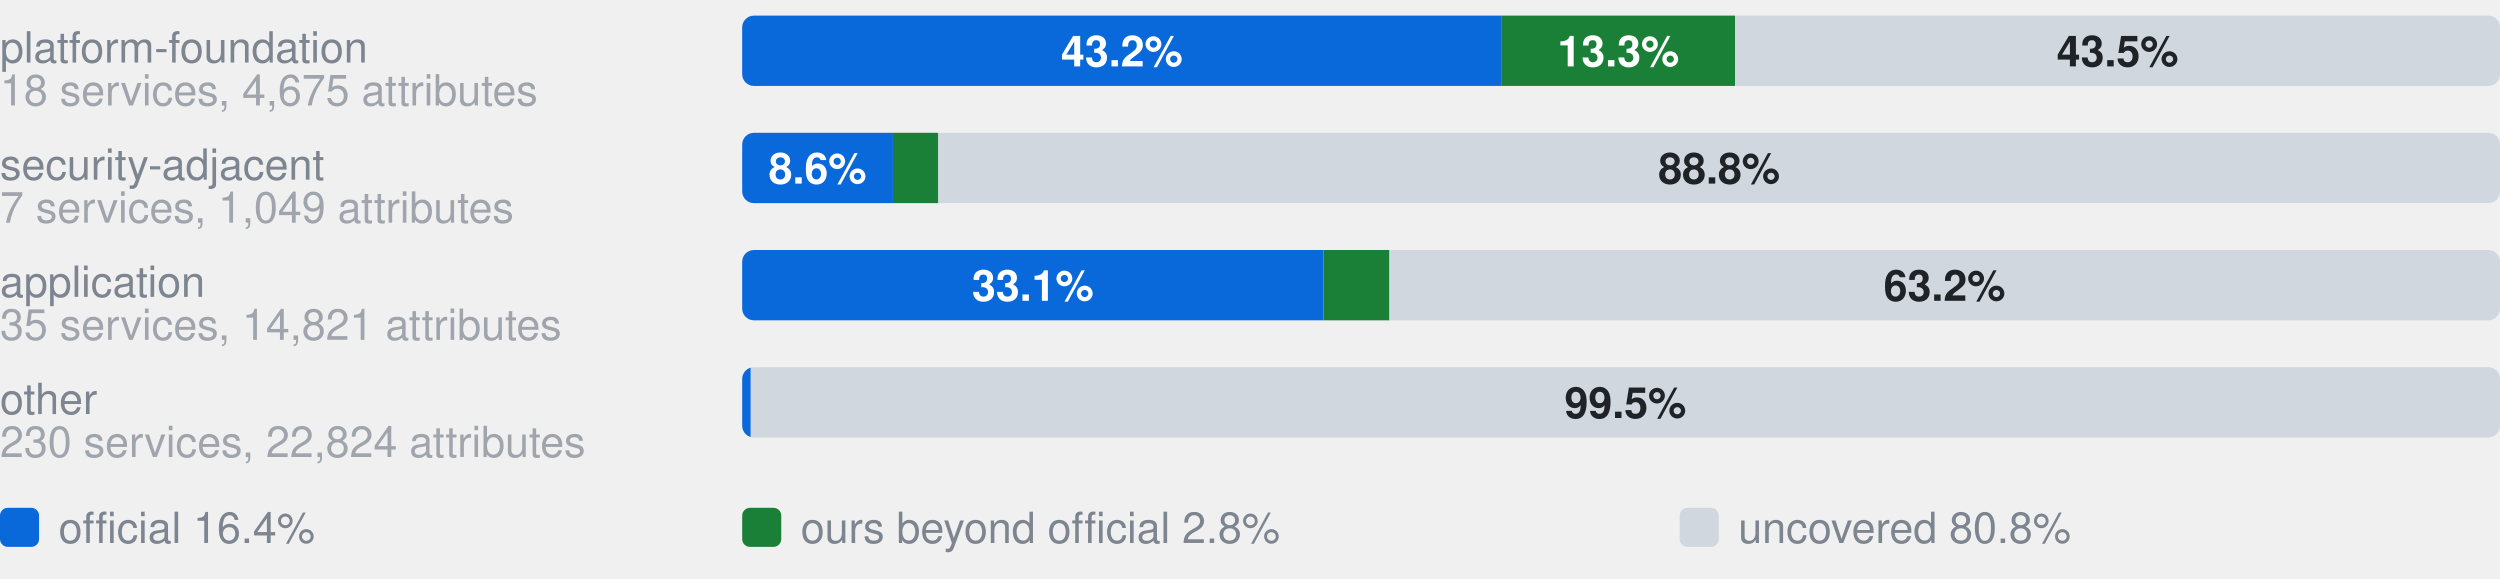
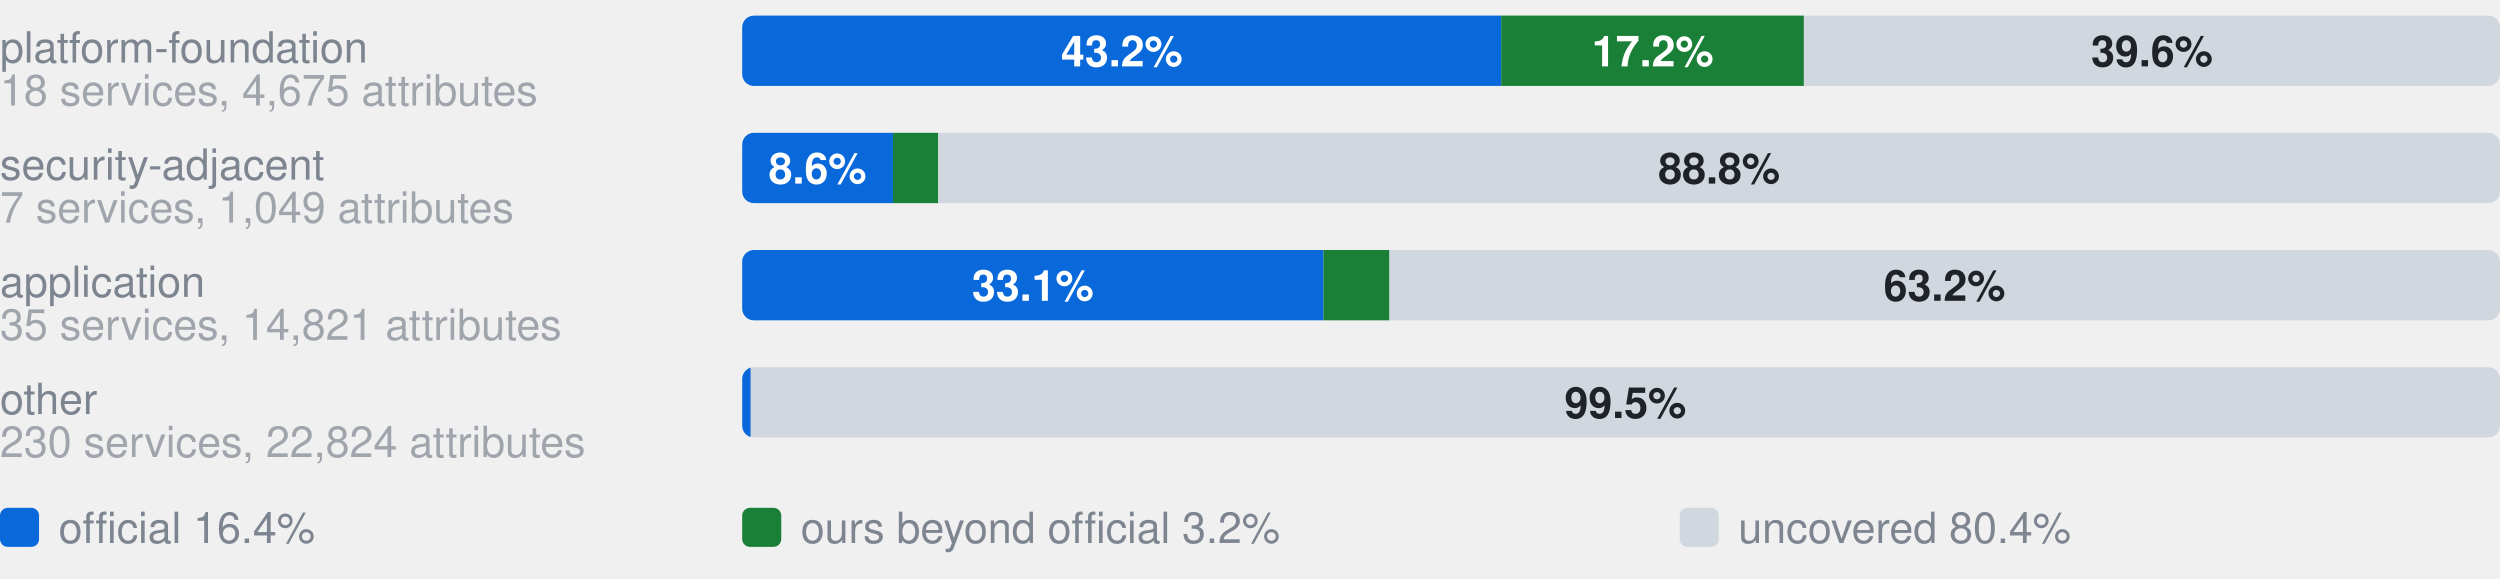
- <svg xmlns="http://www.w3.org/2000/svg" width="640" height="148" viewBox="0 0 640 148" role="img" aria-label="Coverage by category. platform-foundation, 18 services, 4,675 attributes: 43.2% official, 13.3% ours beyond official, 43.5% uncovered, of 4675 attributes; security-adjacent, 7 services, 1,049 attributes: 8.6% official, 2.6% ours beyond official, 88.8% uncovered, of 1049 attributes; application, 35 services, 14,821 attributes: 33.1% official, 3.8% ours beyond official, 63.2% uncovered, of 14821 attributes; other, 230 services, 22,824 attributes: 0.5% official, 0.0% ours beyond official, 99.5% uncovered, of 22824 attributes">
+ <svg xmlns="http://www.w3.org/2000/svg" width="640" height="148" viewBox="0 0 640 148" role="img" aria-label="Coverage by category. platform-foundation, 18 services, 4,675 attributes: 43.2% official, 17.2% ours beyond official, 39.6% uncovered, of 4675 attributes; security-adjacent, 7 services, 1,049 attributes: 8.6% official, 2.6% ours beyond official, 88.8% uncovered, of 1049 attributes; application, 35 services, 14,821 attributes: 33.1% official, 3.8% ours beyond official, 63.2% uncovered, of 14821 attributes; other, 230 services, 22,824 attributes: 0.5% official, 0.0% ours beyond official, 99.5% uncovered, of 22824 attributes">
  <style>text{font-family:-apple-system,BlinkMacSystemFont,"Segoe UI",Helvetica,Arial,sans-serif}.s{font-size:11px;font-weight:600}.t{font-size:11px;fill:#7d8590}.h{font-size:12px;font-weight:600;fill:#7d8590}</style>
  <text x="0" y="16.0" class="t">platform-foundation</text>
  <text x="0" y="27.0" class="t" opacity="0.7">18 services, 4,675 attributes</text>
  <clipPath id="g0">
    <rect x="190.0" y="4.0" width="450.0" height="18.0" rx="3" />
  </clipPath>
  <g clip-path="url(#g0)">
    <rect x="190.0" y="4.0" width="194.3" height="18.0" fill="#0969da" />
-     <rect x="384.3" y="4.0" width="59.9" height="18.0" fill="#1a7f37" />
-     <rect x="444.2" y="4.0" width="195.8" height="18.0" fill="#d0d7de" />
+     <rect x="384.3" y="4.0" width="77.5" height="18.0" fill="#1a7f37" />
+     <rect x="461.8" y="4.0" width="178.2" height="18.0" fill="#d0d7de" />
  </g>
  <text x="287.2" y="17.0" text-anchor="middle" fill="#fff" class="s">43.2%</text>
-   <text x="414.3" y="17.0" text-anchor="middle" fill="#fff" class="s">13.3%</text>
-   <text x="542.1" y="17.0" text-anchor="middle" fill="#1f2328" class="s">43.5%</text>
+   <text x="423.1" y="17.0" text-anchor="middle" fill="#fff" class="s">17.2%</text>
+   <text x="550.9" y="17.0" text-anchor="middle" fill="#1f2328" class="s">39.6%</text>
  <text x="0" y="46.0" class="t">security-adjacent</text>
  <text x="0" y="57.0" class="t" opacity="0.7">7 services, 1,049 attributes</text>
  <clipPath id="g1">
    <rect x="190.0" y="34.0" width="450.0" height="18.0" rx="3" />
  </clipPath>
  <g clip-path="url(#g1)">
    <rect x="190.0" y="34.0" width="38.6" height="18.0" fill="#0969da" />
    <rect x="228.6" y="34.0" width="11.6" height="18.0" fill="#1a7f37" />
    <rect x="240.2" y="34.0" width="399.8" height="18.0" fill="#d0d7de" />
  </g>
  <text x="209.3" y="47.0" text-anchor="middle" fill="#fff" class="s">8.6%</text>
  <text x="440.1" y="47.0" text-anchor="middle" fill="#1f2328" class="s">88.8%</text>
  <text x="0" y="76.0" class="t">application</text>
  <text x="0" y="87.0" class="t" opacity="0.7">35 services, 14,821 attributes</text>
  <clipPath id="g2">
    <rect x="190.0" y="64.0" width="450.0" height="18.0" rx="3" />
  </clipPath>
  <g clip-path="url(#g2)">
    <rect x="190.0" y="64.0" width="148.8" height="18.0" fill="#0969da" />
    <rect x="338.8" y="64.0" width="16.9" height="18.0" fill="#1a7f37" />
    <rect x="355.7" y="64.0" width="284.3" height="18.0" fill="#d0d7de" />
  </g>
  <text x="264.4" y="77.0" text-anchor="middle" fill="#fff" class="s">33.1%</text>
  <text x="497.8" y="77.0" text-anchor="middle" fill="#1f2328" class="s">63.2%</text>
  <text x="0" y="106.0" class="t">other</text>
  <text x="0" y="117.0" class="t" opacity="0.7">230 services, 22,824 attributes</text>
  <clipPath id="g3">
    <rect x="190.0" y="94.0" width="450.0" height="18.0" rx="3" />
  </clipPath>
  <g clip-path="url(#g3)">
    <rect x="190.0" y="94.0" width="2.2" height="18.0" fill="#0969da" />
    <rect x="192.2" y="94.0" width="0.0" height="18.0" fill="#1a7f37" />
    <rect x="192.2" y="94.0" width="447.8" height="18.0" fill="#d0d7de" />
  </g>
  <text x="416.1" y="107.0" text-anchor="middle" fill="#1f2328" class="s">99.5%</text>
  <rect x="0" y="130" width="10" height="10" rx="2" fill="#0969da" />
  <text x="15" y="139" class="t">official 16.4%</text>
  <rect x="190" y="130" width="10" height="10" rx="2" fill="#1a7f37" />
-   <text x="205" y="139" class="t">ours beyond official 2.8%</text>
+   <text x="205" y="139" class="t">ours beyond official 3.2%</text>
  <rect x="430" y="130" width="10" height="10" rx="2" fill="#d0d7de" />
-   <text x="445" y="139" class="t">uncovered 80.8%</text>
+   <text x="445" y="139" class="t">uncovered 80.4%</text>
</svg>
